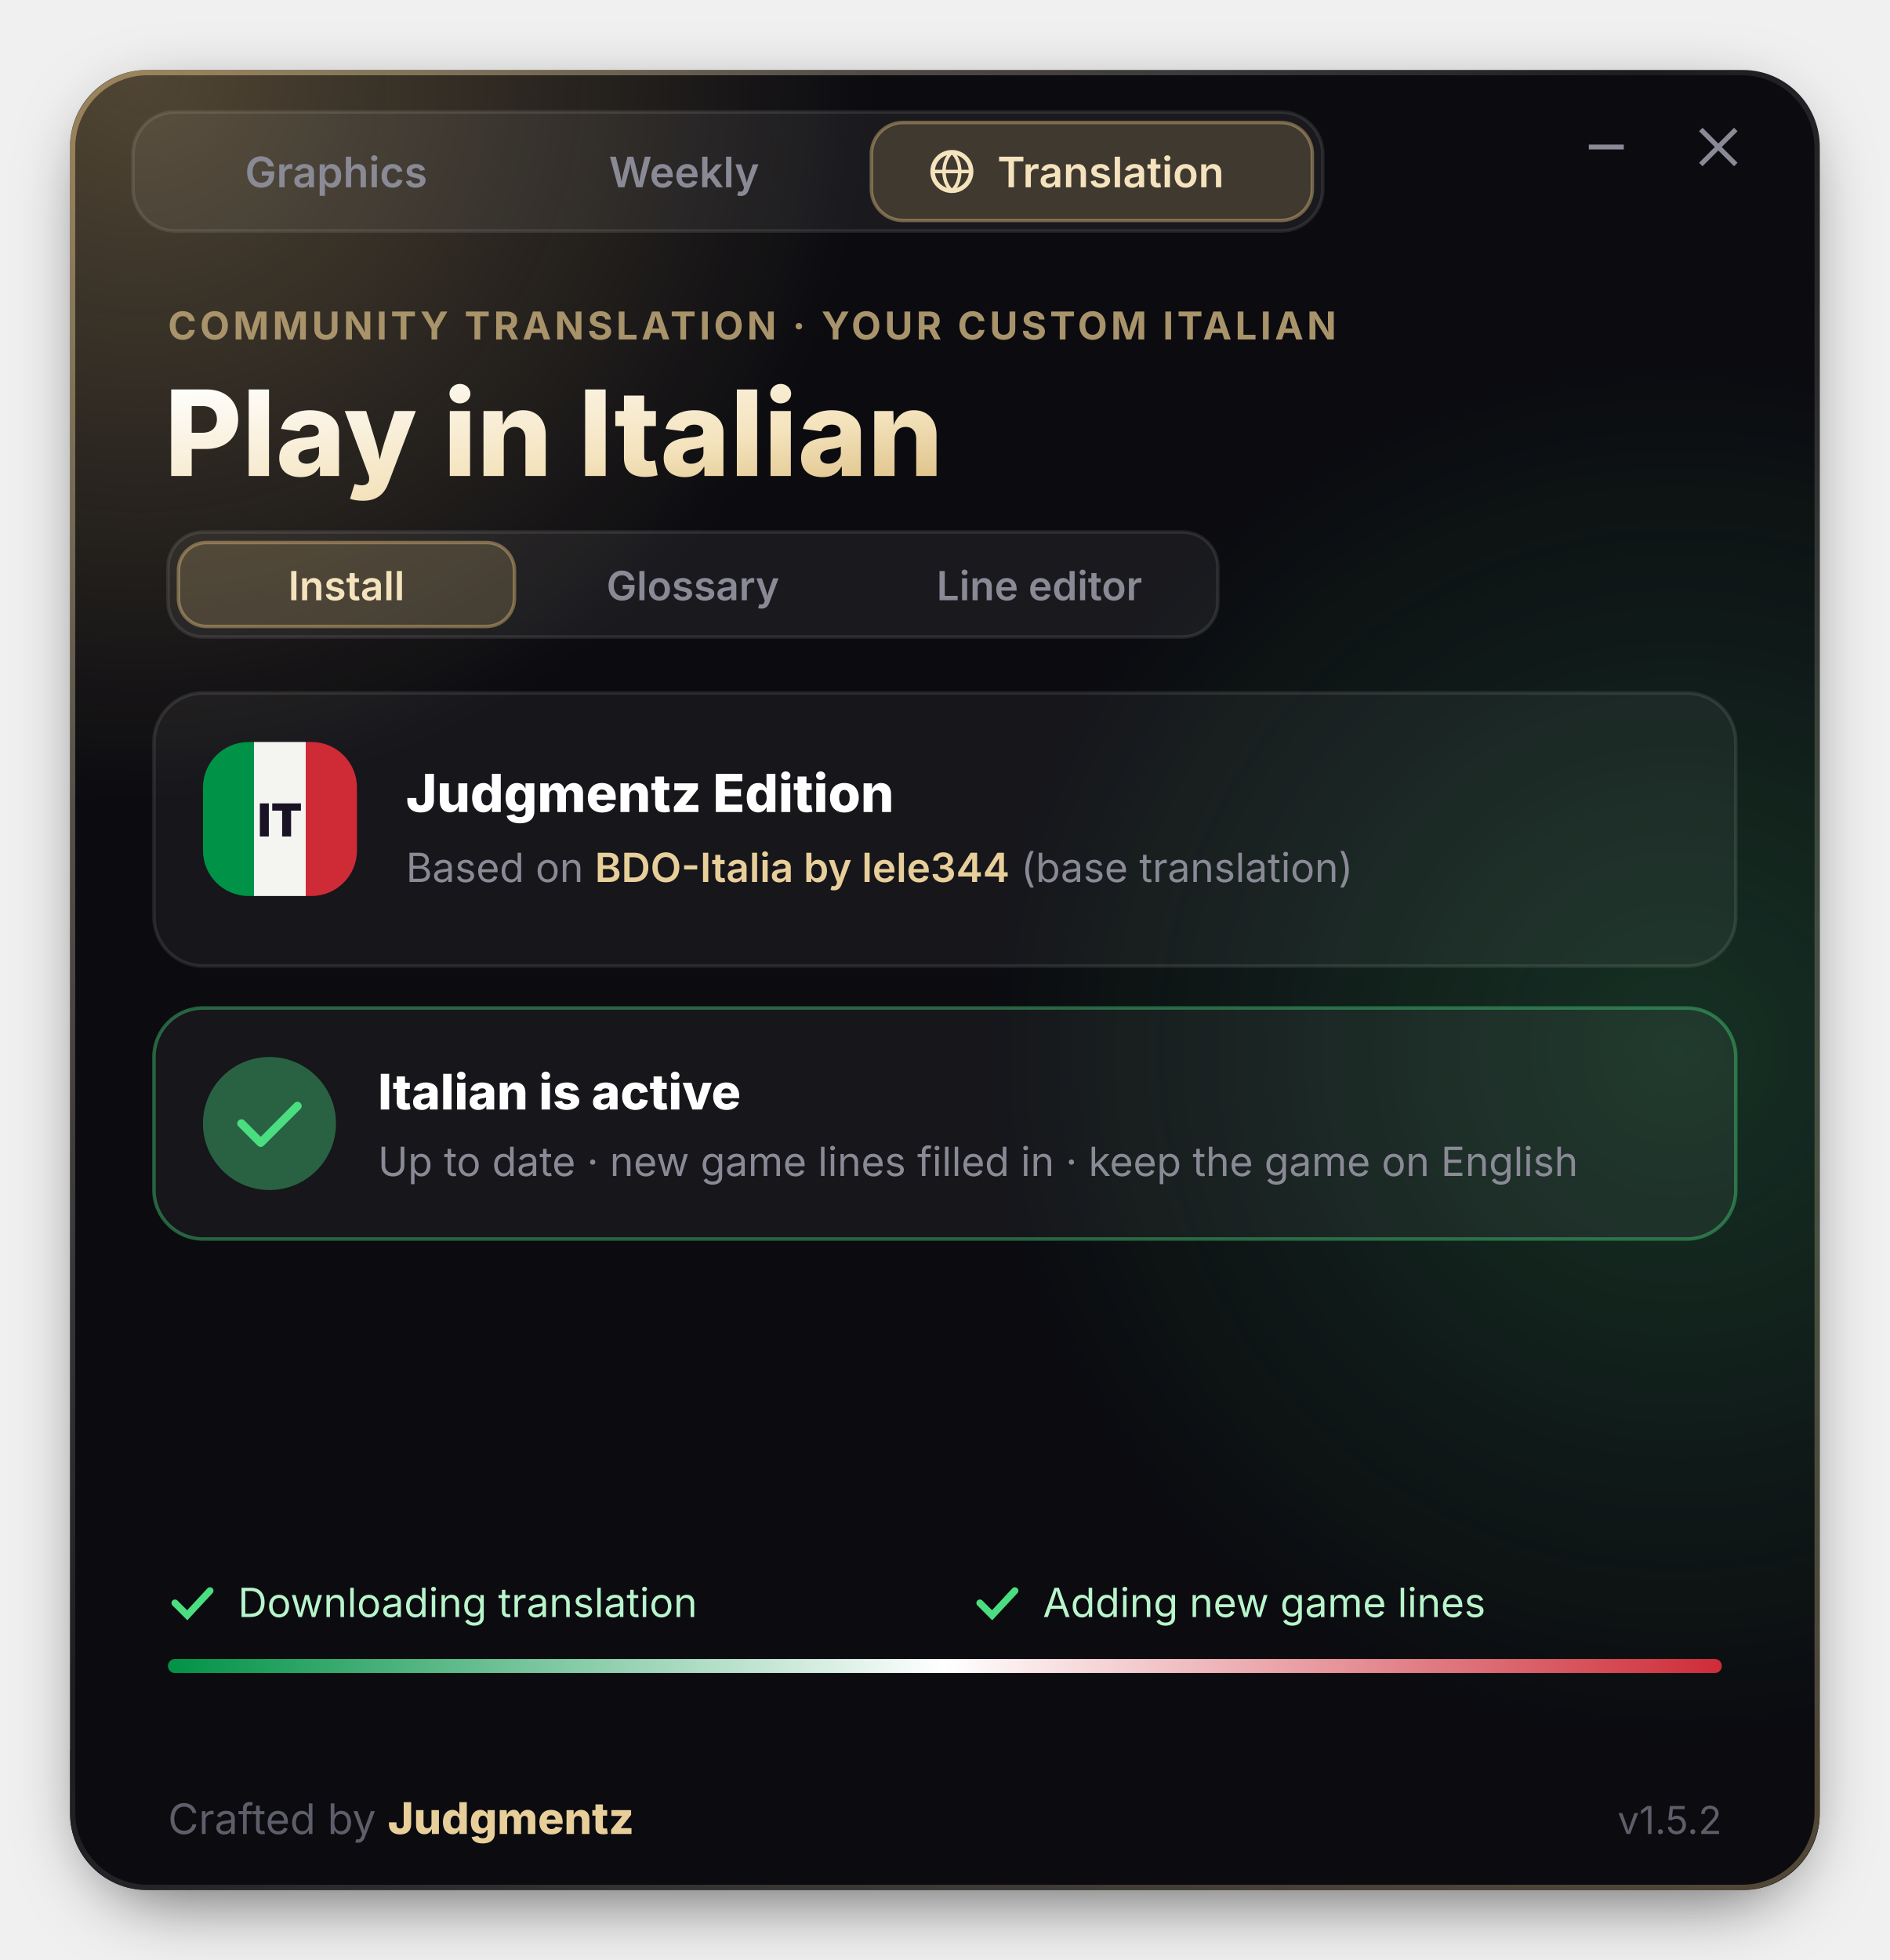
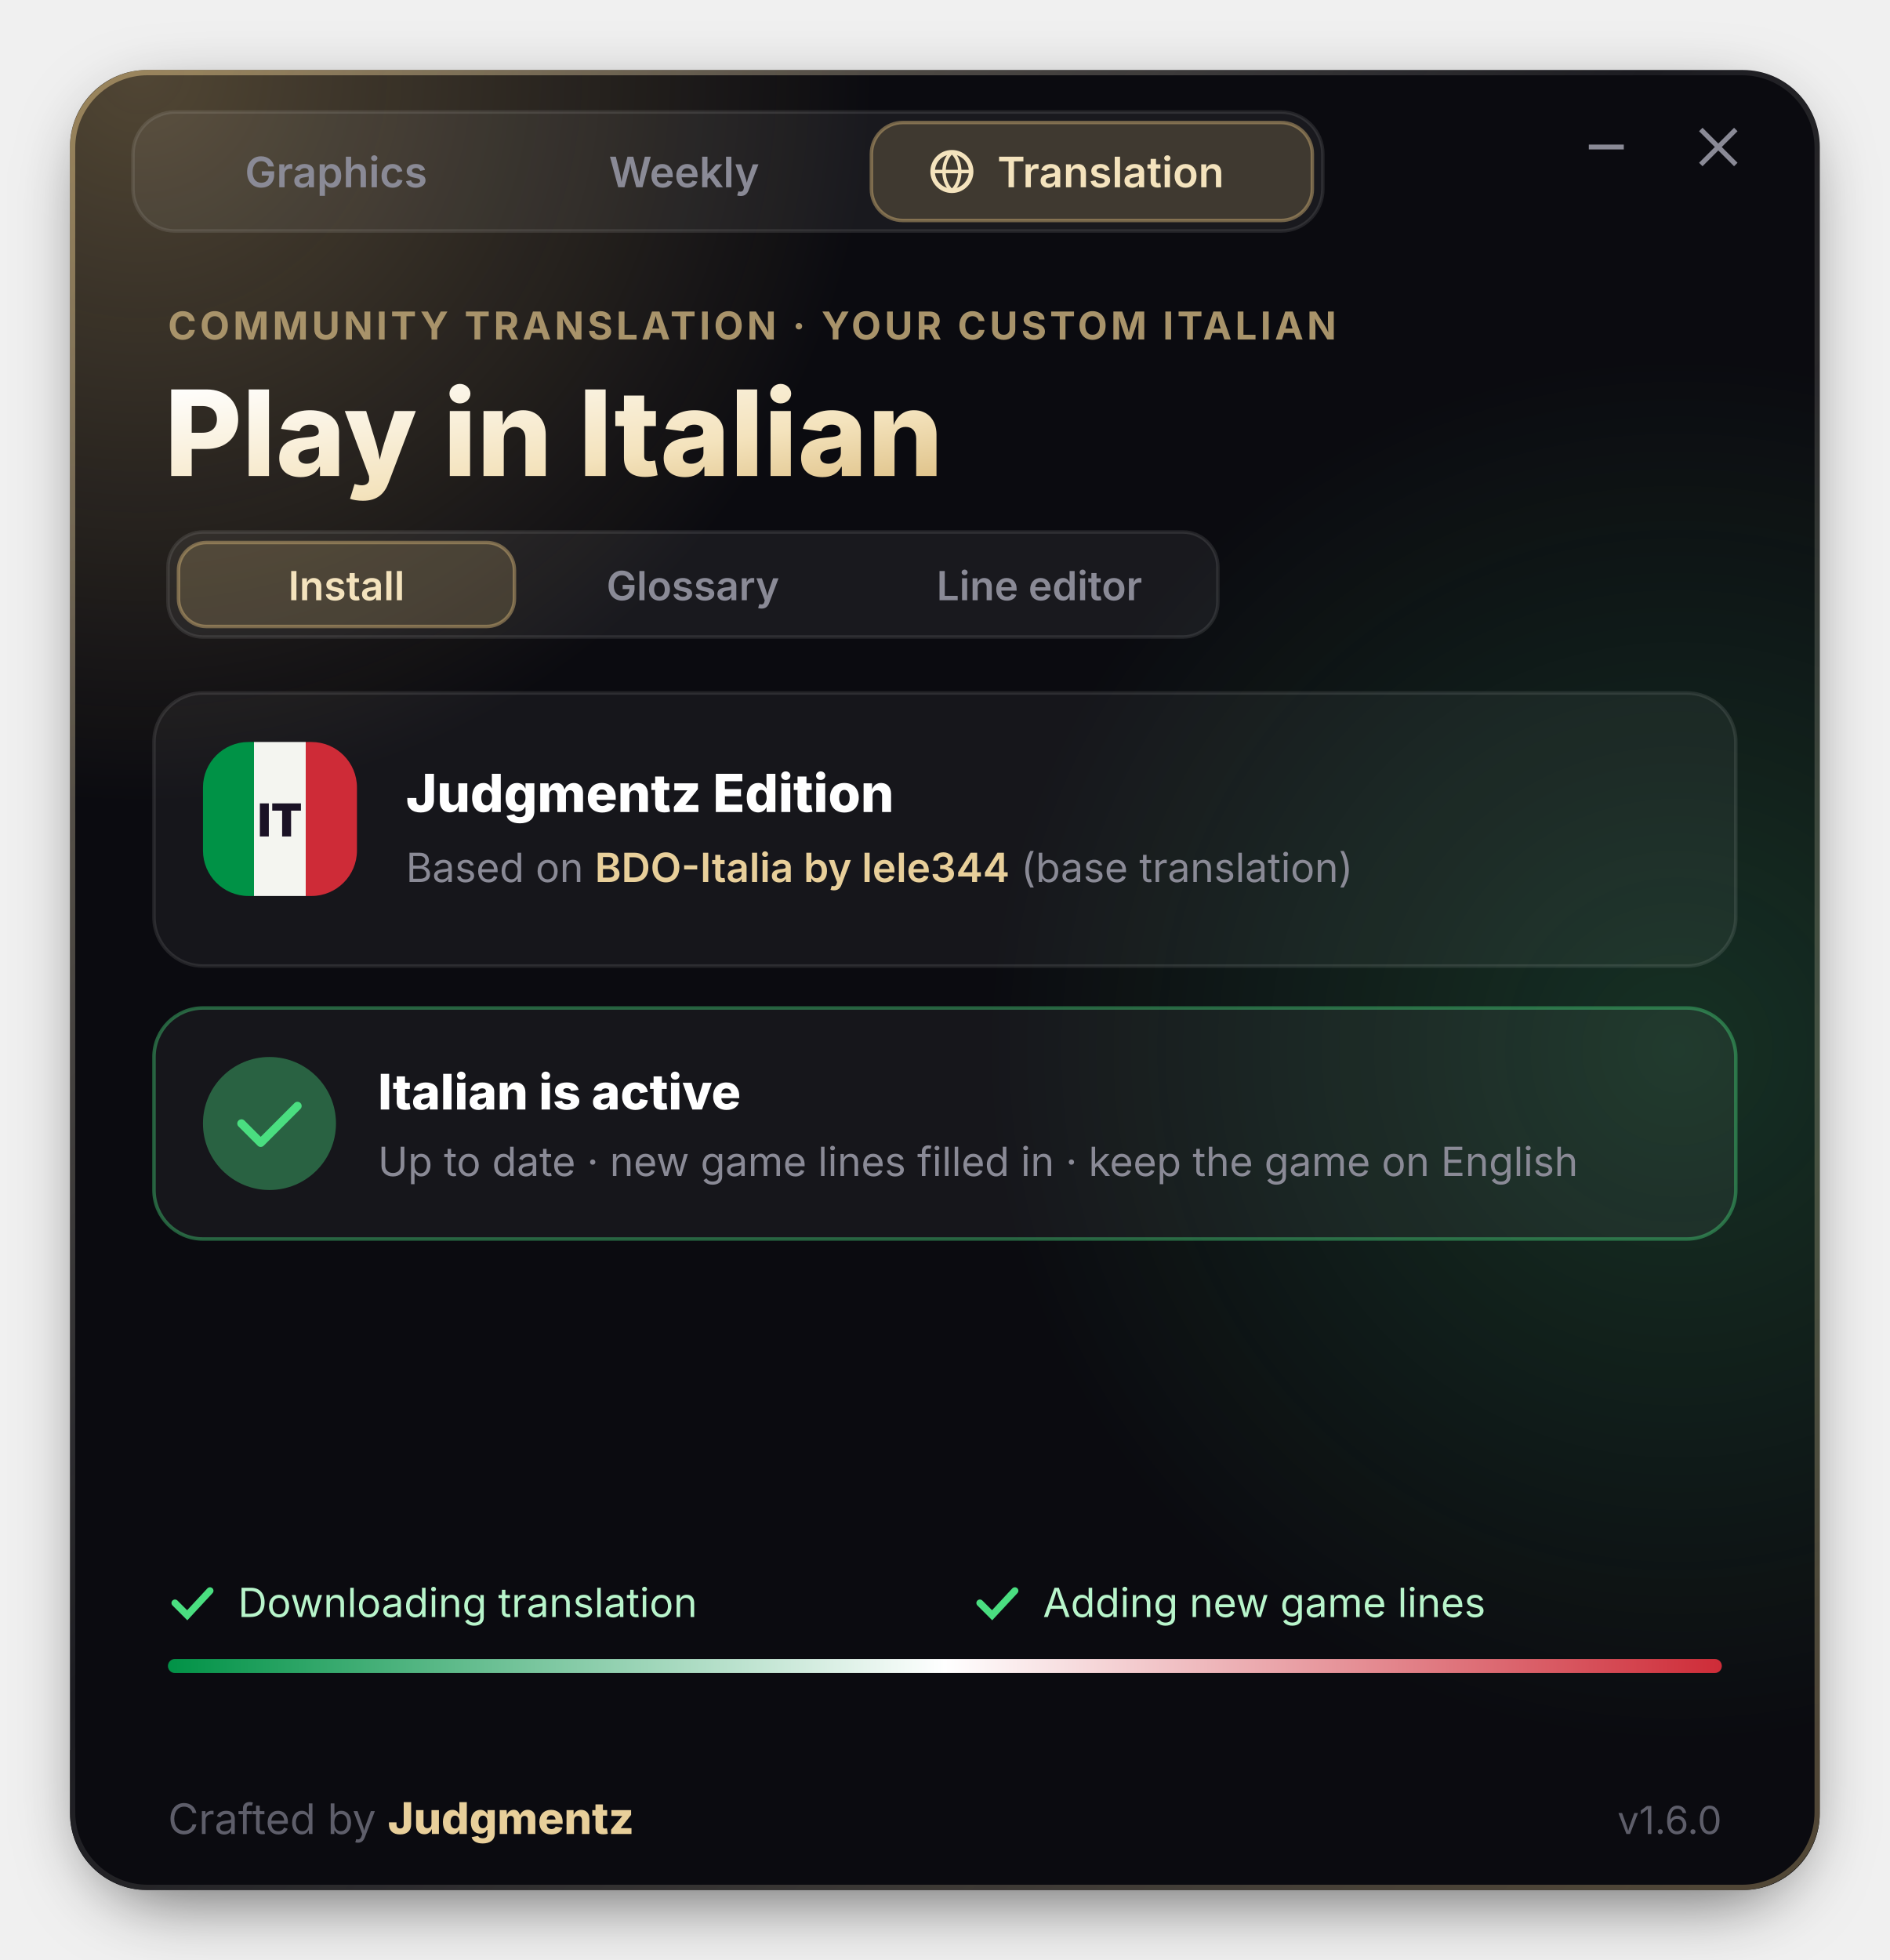
<svg xmlns="http://www.w3.org/2000/svg" width="540" height="560" viewBox="0 0 540 560" font-family="'Segoe UI', Inter, 'Helvetica Neue', Arial, sans-serif">
  <defs>
    <radialGradient id="gold">
      <stop offset="0" stop-color="#D9B97A" stop-opacity=".34" />
      <stop offset="1" stop-color="#D9B97A" stop-opacity="0" />
    </radialGradient>
    <radialGradient id="green">
      <stop offset="0" stop-color="#4ADE80" stop-opacity=".18" />
      <stop offset="1" stop-color="#4ADE80" stop-opacity="0" />
    </radialGradient>
    <linearGradient id="title" x1="0" y1="0" x2="1" y2="1">
      <stop offset="0" stop-color="#FFFFFF" />
      <stop offset=".6" stop-color="#F4E3BD" />
      <stop offset="1" stop-color="#D9B97A" />
    </linearGradient>
    <linearGradient id="frame" x1="0" y1="0" x2="1" y2="1">
      <stop offset="0" stop-color="#D9B97A" stop-opacity=".55" />
      <stop offset=".45" stop-color="#FFFFFF" stop-opacity=".07" />
      <stop offset="1" stop-color="#D9B97A" stop-opacity=".35" />
    </linearGradient>
    <linearGradient id="flag" x1="0" x2="1">
      <stop offset="0" stop-color="#009246" />
      <stop offset=".333" stop-color="#009246" />
      <stop offset=".333" stop-color="#F4F5F0" />
      <stop offset=".667" stop-color="#F4F5F0" />
      <stop offset=".667" stop-color="#CE2B37" />
      <stop offset="1" stop-color="#CE2B37" />
    </linearGradient>
    <linearGradient id="bar" x1="0" x2="1">
      <stop offset="0" stop-color="#009246" />
      <stop offset=".5" stop-color="#FFFFFF" />
      <stop offset="1" stop-color="#CE2B37" />
    </linearGradient>
    <filter id="shadow" x="-20%" y="-20%" width="140%" height="140%">
      <feGaussianBlur stdDeviation="10" />
    </filter>
    <clipPath id="clip">
      <rect x="20" y="20" width="500" height="520" rx="22" />
    </clipPath>
  </defs>
  <rect x="26" y="30" width="488" height="512" rx="22" fill="#000" opacity=".6" filter="url(#shadow)" />
  <g clip-path="url(#clip)">
    <rect x="20" y="20" width="500" height="520" fill="#0B0B10" />
    <circle cx="40" cy="20" r="210" fill="url(#gold)">
      <animate attributeName="cx" values="40;110;40" dur="10s" repeatCount="indefinite" />
    </circle>
    <circle cx="480" cy="300" r="200" fill="url(#green)">
      <animate attributeName="cy" values="300;360;300" dur="9s" repeatCount="indefinite" />
    </circle>
    <g transform="translate(38 32)">
      <rect width="340" height="34" rx="12" fill="#FFFFFF" fill-opacity=".06" stroke="#FFFFFF" stroke-opacity=".1" />
      <rect x="211" y="3" width="126" height="28" rx="9" fill="#D9B97A" fill-opacity=".2" stroke="#D9B97A" stroke-opacity=".45" />
      <text x="32" y="21.5" font-size="12" font-weight="600" fill="#8A8A96">Graphics</text>
      <text x="136" y="21.5" font-size="12" font-weight="600" fill="#8A8A96">Weekly</text>
      <circle cx="234" cy="17" r="5.5" fill="none" stroke="#F4E3BD" stroke-width="1.3" />
      <path d="M228.5 17 H239.5 M234 11.5 C231 14 231 20 234 22.5 M234 11.5 C237 14 237 20 234 22.5" stroke="#F4E3BD" stroke-width="1" fill="none" />
      <text x="247" y="21.5" font-size="12" font-weight="600" fill="#F4E3BD">Translation</text>
    </g>
    <path d="M454 42 H464" stroke="#8A8A96" stroke-width="1.4" />
    <path d="M486 37 L496 47 M496 37 L486 47" stroke="#8A8A96" stroke-width="1.4" />
    <text x="48" y="97" font-size="11" font-weight="700" fill="#A8936A" letter-spacing="1">COMMUNITY TRANSLATION  ·  YOUR CUSTOM ITALIAN</text>
    <text x="47" y="136" font-size="34" font-weight="800" fill="url(#title)">Play in Italian</text>
    <g transform="translate(48 152)">
      <rect width="300" height="30" rx="10" fill="#FFFFFF" fill-opacity=".06" stroke="#FFFFFF" stroke-opacity=".1" />
      <rect x="3" y="3" width="96" height="24" rx="8" fill="#D9B97A" fill-opacity=".2" stroke="#D9B97A" stroke-opacity=".45" />
      <text x="51" y="19.5" font-size="11.5" font-weight="600" fill="#F4E3BD" text-anchor="middle">Install</text>
      <text x="150" y="19.5" font-size="11.5" font-weight="600" fill="#8A8A96" text-anchor="middle">Glossary</text>
      <text x="249" y="19.5" font-size="11.5" font-weight="600" fill="#8A8A96" text-anchor="middle">Line editor</text>
    </g>
    <g transform="translate(44 198)">
      <rect width="452" height="78" rx="14" fill="#FFFFFF" fill-opacity=".05" stroke="#FFFFFF" stroke-opacity=".1" />
      <rect x="14" y="14" width="44" height="44" rx="13" fill="url(#flag)" />
      <text x="36" y="41" font-size="13" font-weight="900" fill="#1A1225" text-anchor="middle">IT</text>
      <text x="72" y="34" font-size="15" font-weight="800" fill="#FFFFFF">Judgmentz Edition</text>
      <text x="72" y="54" font-size="11.5" fill="#8A8A96">Based on <tspan fill="#E8CF9A" font-weight="600">BDO-Italia by lele344</tspan> (base translation)</text>
    </g>
    <g transform="translate(44 288)">
      <rect width="452" height="66" rx="14" fill="#FFFFFF" fill-opacity=".05" stroke="#4ADE80" stroke-opacity=".4" />
      <circle cx="33" cy="33" r="19" fill="#4ADE80" fill-opacity=".18" />
      <circle cx="33" cy="33" r="19" fill="#4ADE80" fill-opacity=".25">
        <animate attributeName="r" values="19;26" dur="1.5s" repeatCount="indefinite" />
        <animate attributeName="opacity" values=".5;0" dur="1.5s" repeatCount="indefinite" />
      </circle>
      <path d="M25 33 L30.5 38.5 L41 28" stroke="#4ADE80" stroke-width="2.4" fill="none" stroke-linecap="round" stroke-linejoin="round" />
      <text x="64" y="29" font-size="14" font-weight="800" fill="#FFFFFF">Italian is active</text>
      <text x="64" y="48" font-size="11.5" fill="#8A8A96">Up to date · new game lines filled in · keep the game on English</text>
    </g>
    <g transform="translate(48 452)" font-size="11.5">
      <path d="M2 6 L5.5 9.5 L12 2.5" stroke="#4ADE80" stroke-width="2" fill="none" stroke-linecap="round" />
      <text x="20" y="10" fill="#B8F5CB">Downloading translation</text>
      <path d="M232 6 L235.5 9.5 L242 2.5" stroke="#4ADE80" stroke-width="2" fill="none" stroke-linecap="round" />
      <text x="250" y="10" fill="#B8F5CB">Adding new game lines</text>
      <rect x="0" y="22" width="444" height="4" rx="2" fill="#FFFFFF" fill-opacity=".12" />
      <rect x="0" y="22" width="444" height="4" rx="2" fill="url(#bar)">
        <animate attributeName="width" values="0;444" dur="2.2s" begin=".2s" fill="freeze" calcMode="spline" keySplines=".4 0 .2 1" />
      </rect>
    </g>
    <rect x="20" y="500" width="500" height="40" fill="#0B0B10" opacity=".85" />
    <text x="48" y="524" font-size="12" fill="#5E5E6A">Crafted by <tspan font-weight="800" font-size="12.5" fill="#E8CF9A">Judgmentz</tspan>
    </text>
-     <text x="492" y="524" font-size="11" fill="#5E5E6A" text-anchor="end">v1.5.2</text>
+     <text x="492" y="524" font-size="11" fill="#5E5E6A" text-anchor="end">v1.6.0</text>
  </g>
  <rect x="20.75" y="20.75" width="498.5" height="518.5" rx="21.5" fill="none" stroke="url(#frame)" stroke-width="1.5" />
</svg>
